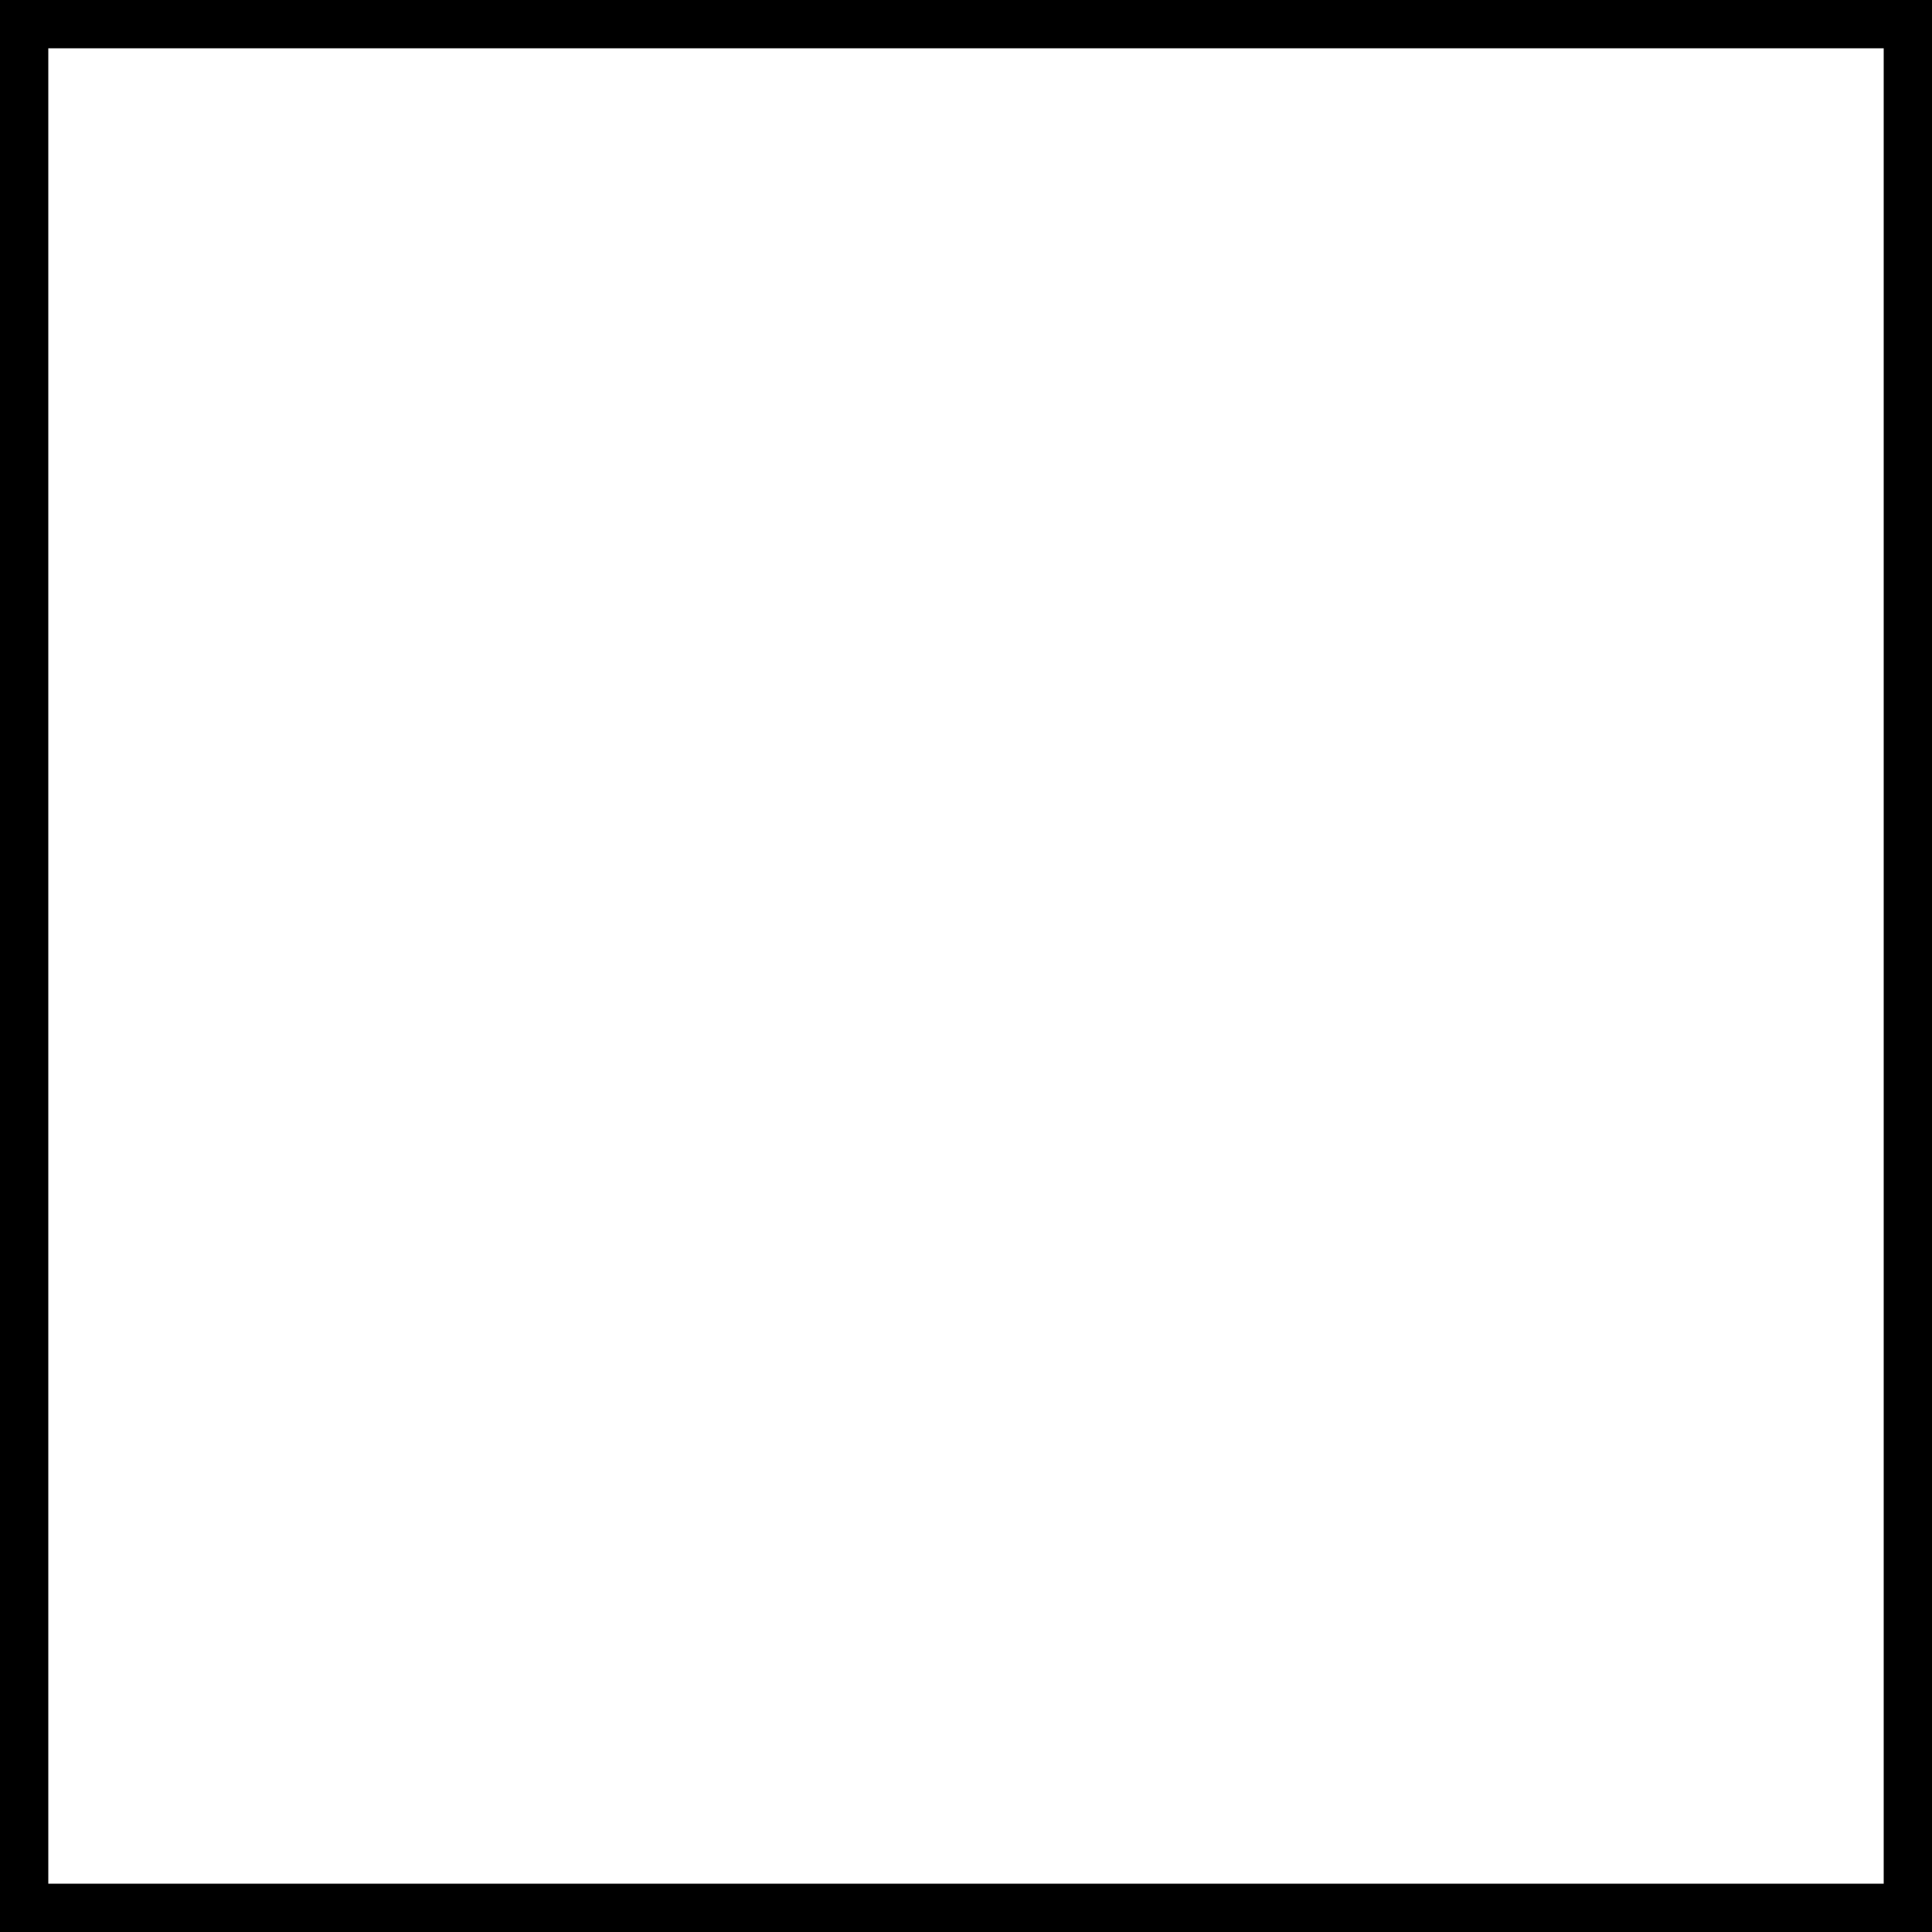
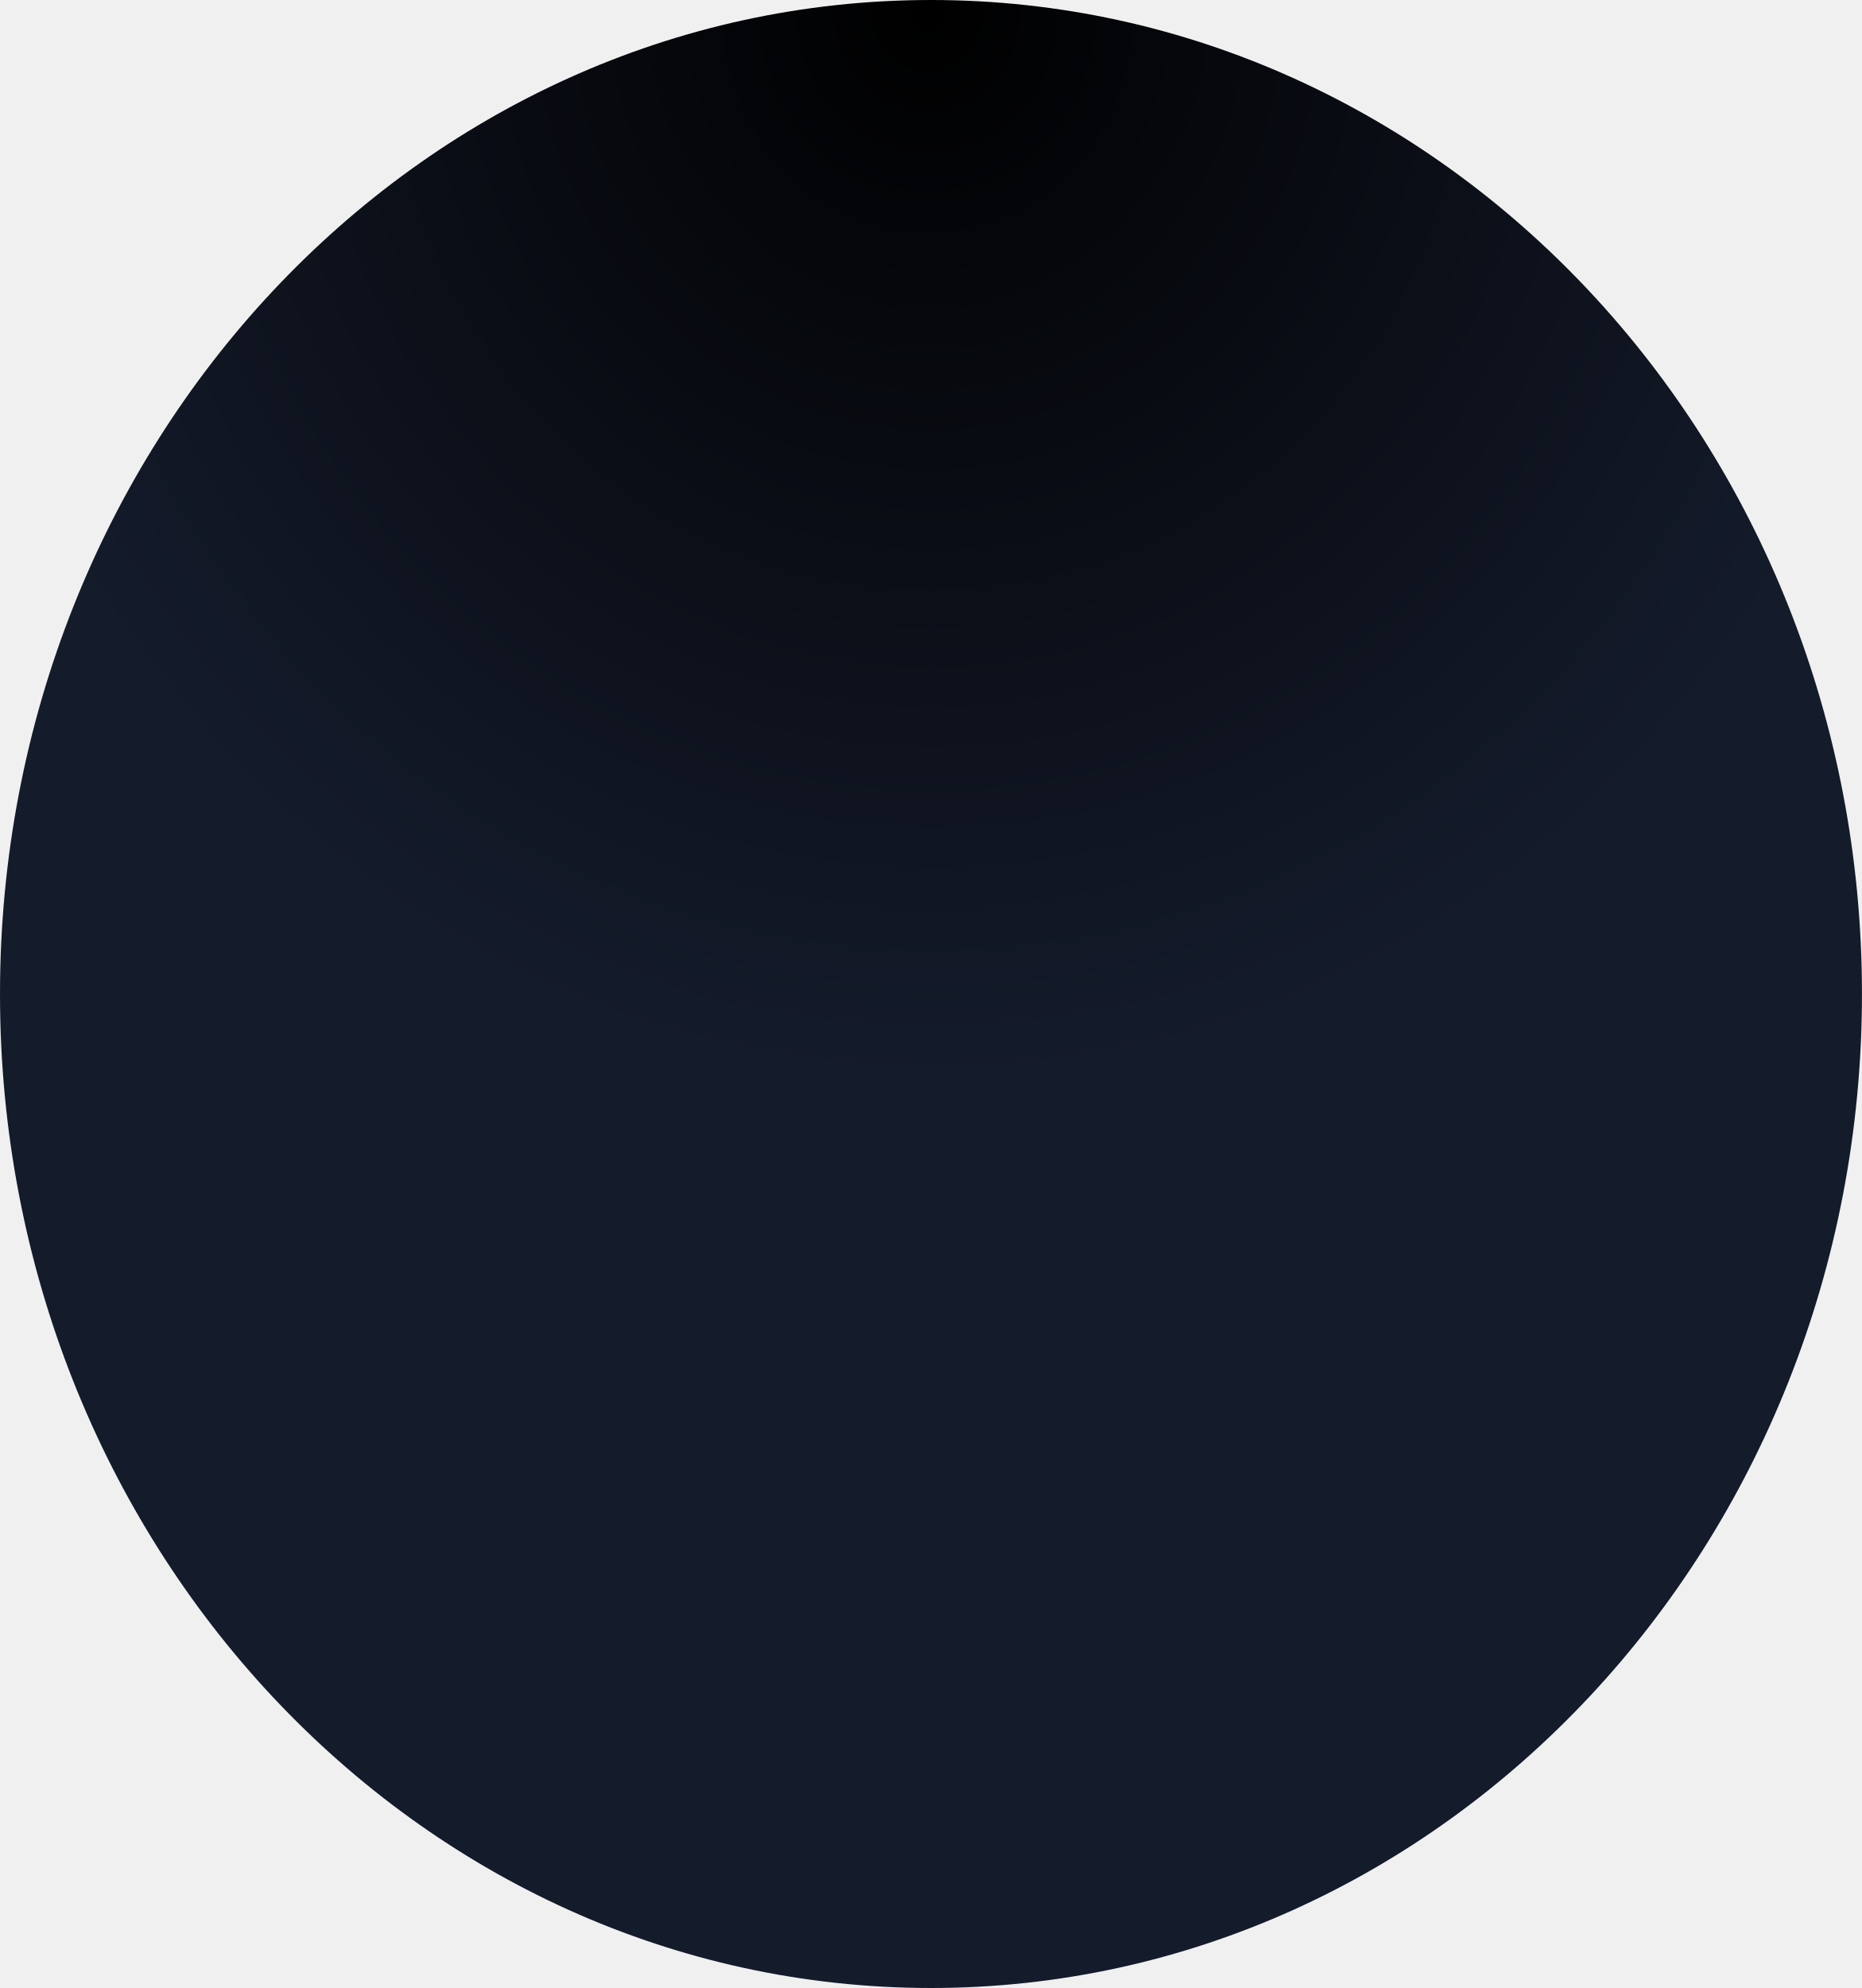
- <svg xmlns="http://www.w3.org/2000/svg" width="2" height="2" viewBox="0 0 2 2">
-   <rect width="2" height="2" fill="#fff" stroke="#000" stroke-width="0.1" />
+ <svg xmlns="http://www.w3.org/2000/svg" width="163" height="174" viewBox="0 0 163 174" fill="none">
+   <path d="M0 87C0 135.049 36.489 174 81.5 174C126.511 174 163 135.049 163 87C163 38.951 126.511 0 81.5 0C36.489 0 0 38.951 0 87Z" fill="url(#paint0_radial_33_235)" />
+   <defs>
+     <radialGradient id="paint0_radial_33_235" cx="0" cy="0" r="1" gradientTransform="matrix(17.0036 146.812 136.179 -16.7462 81.5 -3.3772e-06)" gradientUnits="userSpaceOnUse">
+       <stop />
+       <stop offset="0.644" stop-color="#141B2B" />
+     </radialGradient>
+   </defs>
</svg>
